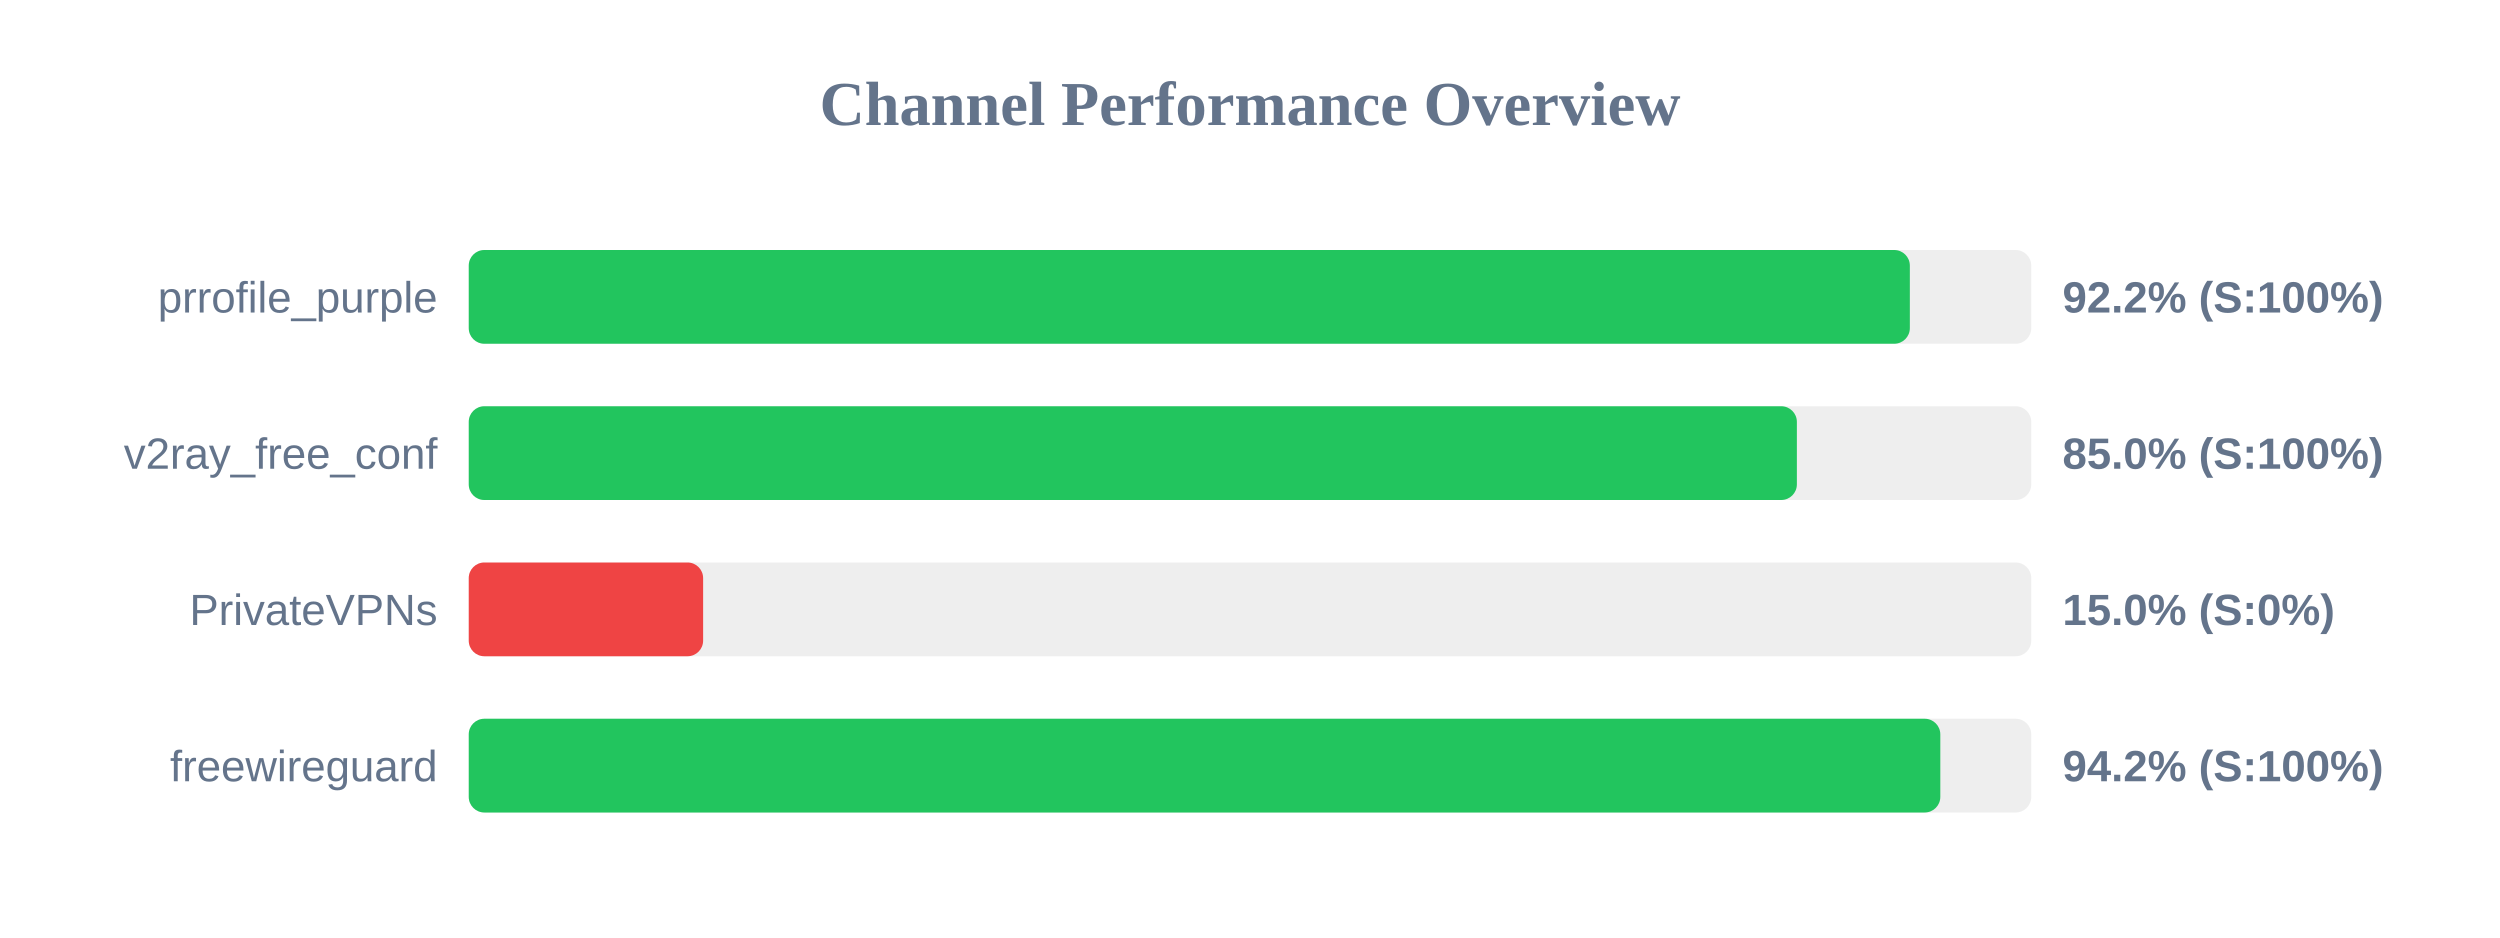
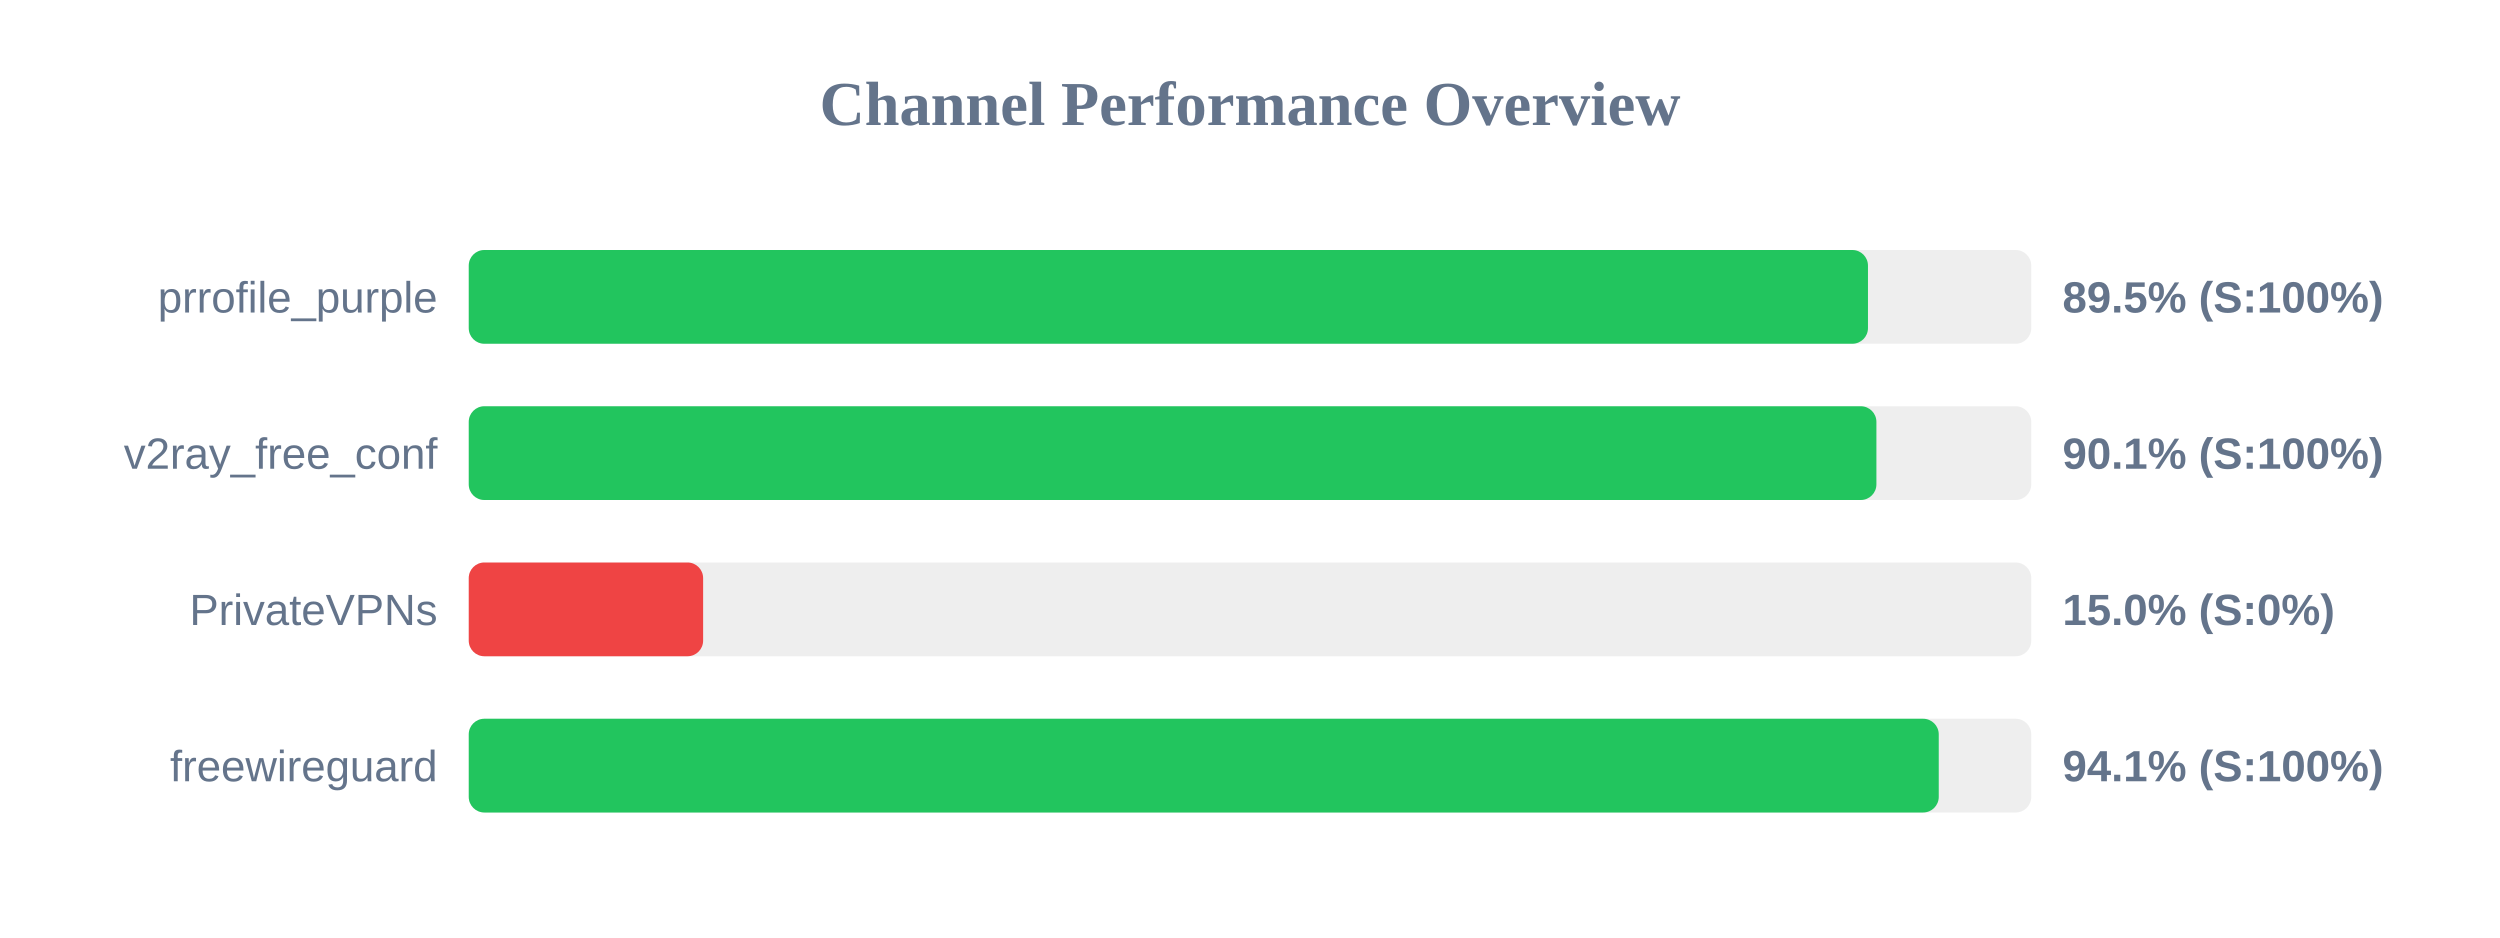
<svg xmlns="http://www.w3.org/2000/svg" width="800" height="300" version="1.1">
  <style>
        .row { font: 14px Arial; fill: #64748b; }
        .score { font: bold 14px Arial; fill: #64748b; }
    </style>
  <text x="400" y="40" text-anchor="middle" font-size="20px" font-weight="bold" fill="#64748b">Channel Performance Overview</text>
  <rect x="150" y="80" width="500" height="30" fill="#eee" rx="5" />
-   <rect x="150" y="80" width="461.15" height="30" fill="#22c55e" rx="5" />
+   <rect x="150" y="80" width="447.75" height="30" fill="#22c55e" rx="5" />
  <text x="140" y="100" text-anchor="end" class="row">prrofile_purple</text>
-   <text x="660" y="100" text-anchor="start" class="score">92.2% (S:100%)</text>
+   <text x="660" y="100" text-anchor="start" class="score">89.5% (S:100%)</text>
  <rect x="150" y="130" width="500" height="30" fill="#eee" rx="5" />
-   <rect x="150" y="130" width="425.0" height="30" fill="#22c55e" rx="5" />
+   <rect x="150" y="130" width="450.45" height="30" fill="#22c55e" rx="5" />
  <text x="140" y="150" text-anchor="end" class="row">v2ray_free_conf</text>
-   <text x="660" y="150" text-anchor="start" class="score">85.0% (S:100%)</text>
+   <text x="660" y="150" text-anchor="start" class="score">90.1% (S:100%)</text>
  <rect x="150" y="180" width="500" height="30" fill="#eee" rx="5" />
  <rect x="150" y="180" width="75.0" height="30" fill="#ef4444" rx="5" />
  <text x="140" y="200" text-anchor="end" class="row">PrivateVPNs</text>
  <text x="660" y="200" text-anchor="start" class="score">15.0% (S:0%)</text>
  <rect x="150" y="230" width="500" height="30" fill="#eee" rx="5" />
-   <rect x="150" y="230" width="470.9" height="30" fill="#22c55e" rx="5" />
+   <rect x="150" y="230" width="470.4" height="30" fill="#22c55e" rx="5" />
  <text x="140" y="250" text-anchor="end" class="row">freewireguard</text>
-   <text x="660" y="250" text-anchor="start" class="score">94.2% (S:100%)</text>
+   <text x="660" y="250" text-anchor="start" class="score">94.1% (S:100%)</text>
</svg>
